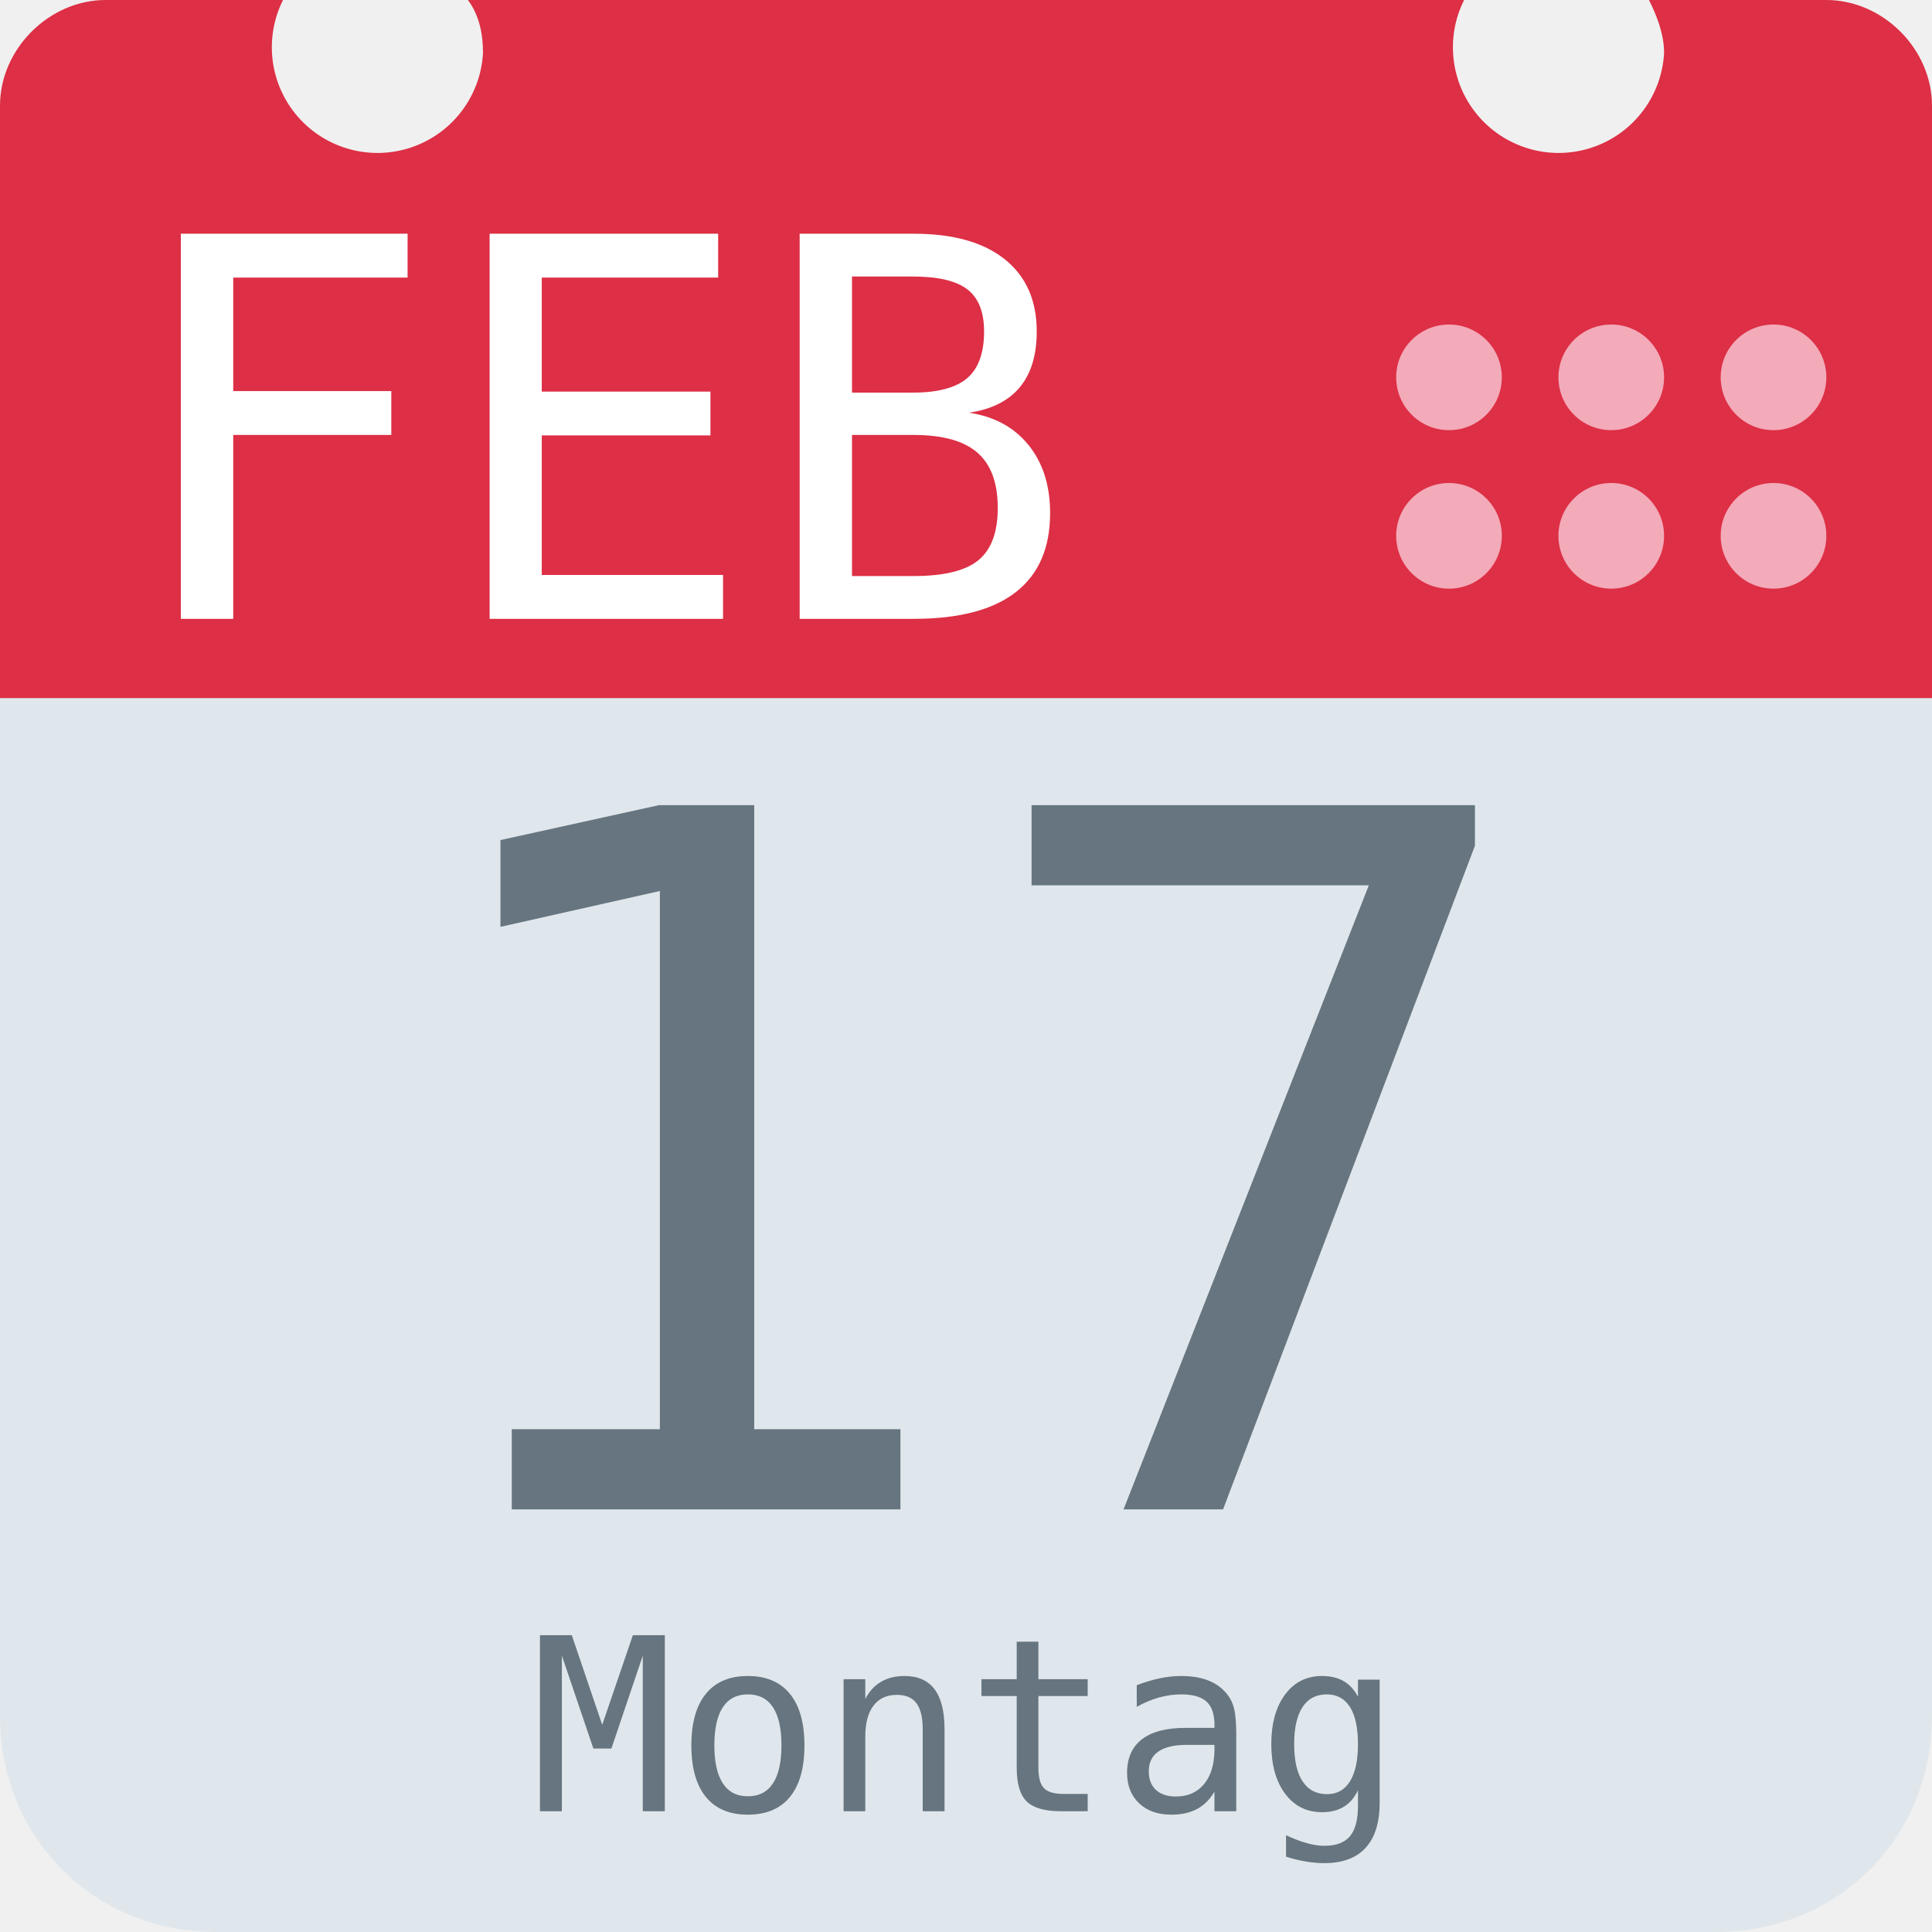
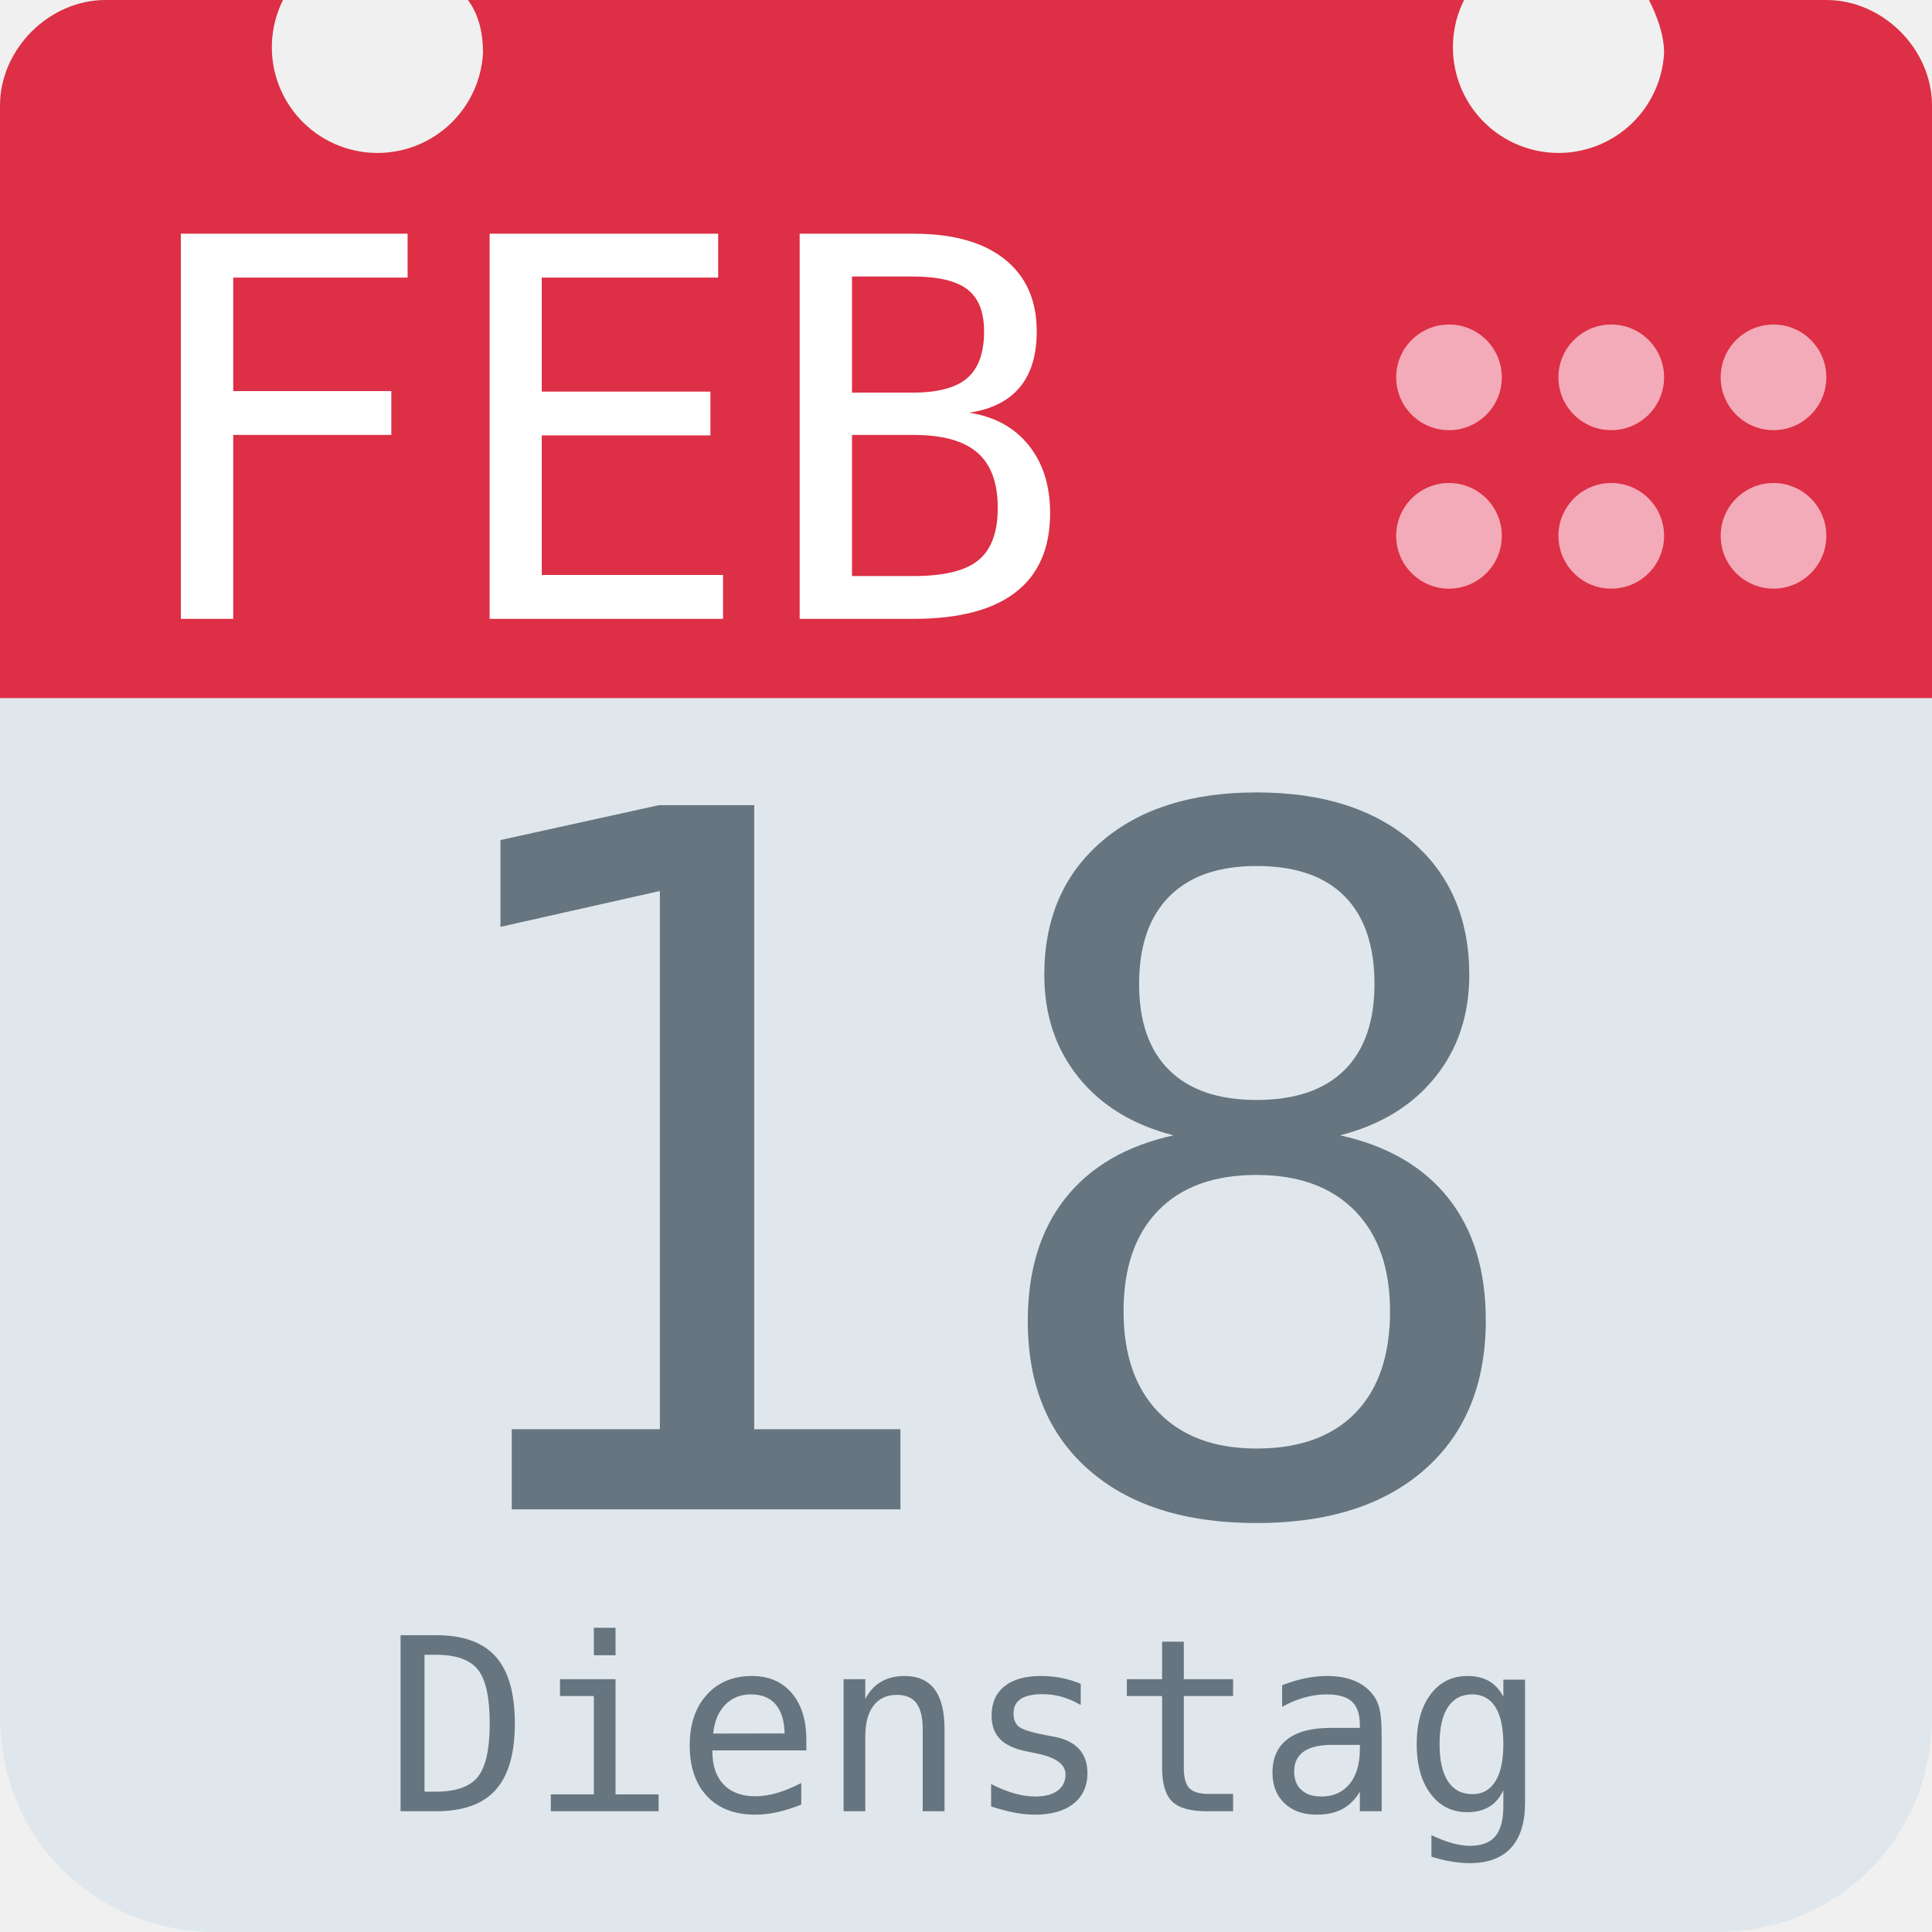
<svg xmlns="http://www.w3.org/2000/svg" aria-label="Calendar" role="img" viewBox="0 0 512 512">
  <path d="M512 455c0 32-25 57-57 57H57c-32 0-57-25-57-57V128c0-31 25-57 57-57h398c32 0 57 26 57 57z" fill="#e0e7ec" />
  <path d="M484 0h-47c2 4 4 9 4 14a28 28 0 1 1-53-14H124c3 4 4 9 4 14A28 28 0 1 1 75 0H28C13 0 0 13 0 28v157h512V28c0-15-13-28-28-28z" fill="#dd2f45" />
  <g fill="#f3aab9">
    <circle cx="470" cy="142" r="14" />
    <circle cx="470" cy="100" r="14" />
    <circle cx="427" cy="142" r="14" />
    <circle cx="427" cy="100" r="14" />
    <circle cx="384" cy="142" r="14" />
    <circle cx="384" cy="100" r="14" />
  </g>
  <text id="month" x="32" y="164" fill="#fff" font-family="monospace" font-size="140px" style="text-anchor: left">FEB</text>
-   <text id="day" x="256" y="400" fill="#66757f" font-family="monospace" font-size="256px" style="text-anchor: middle">17</text>
-   <text id="weekday" x="256" y="480" fill="#66757f" font-family="monospace" font-size="64px" style="text-anchor: middle">Montag</text>
+   <text id="day" x="256" y="400" fill="#66757f" font-family="monospace" font-size="256px" style="text-anchor: middle">18</text>
+   <text id="weekday" x="256" y="480" fill="#66757f" font-family="monospace" font-size="64px" style="text-anchor: middle">Dienstag</text>
</svg>
